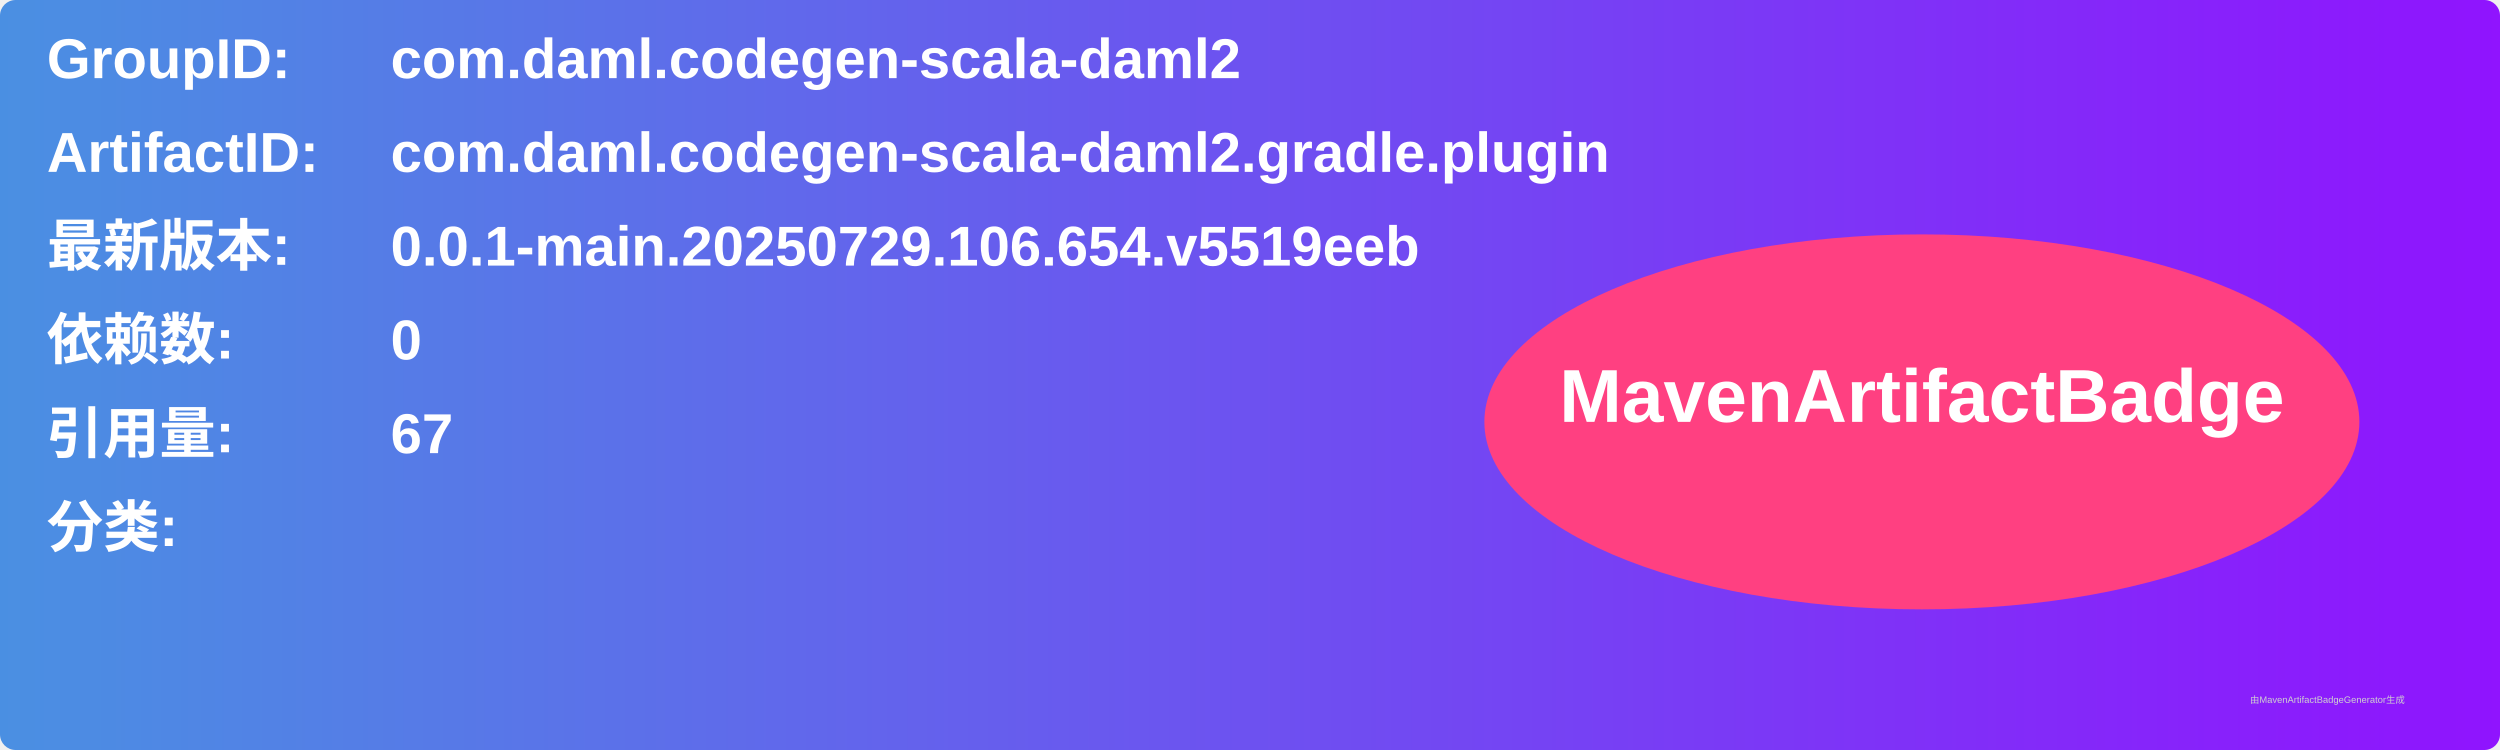
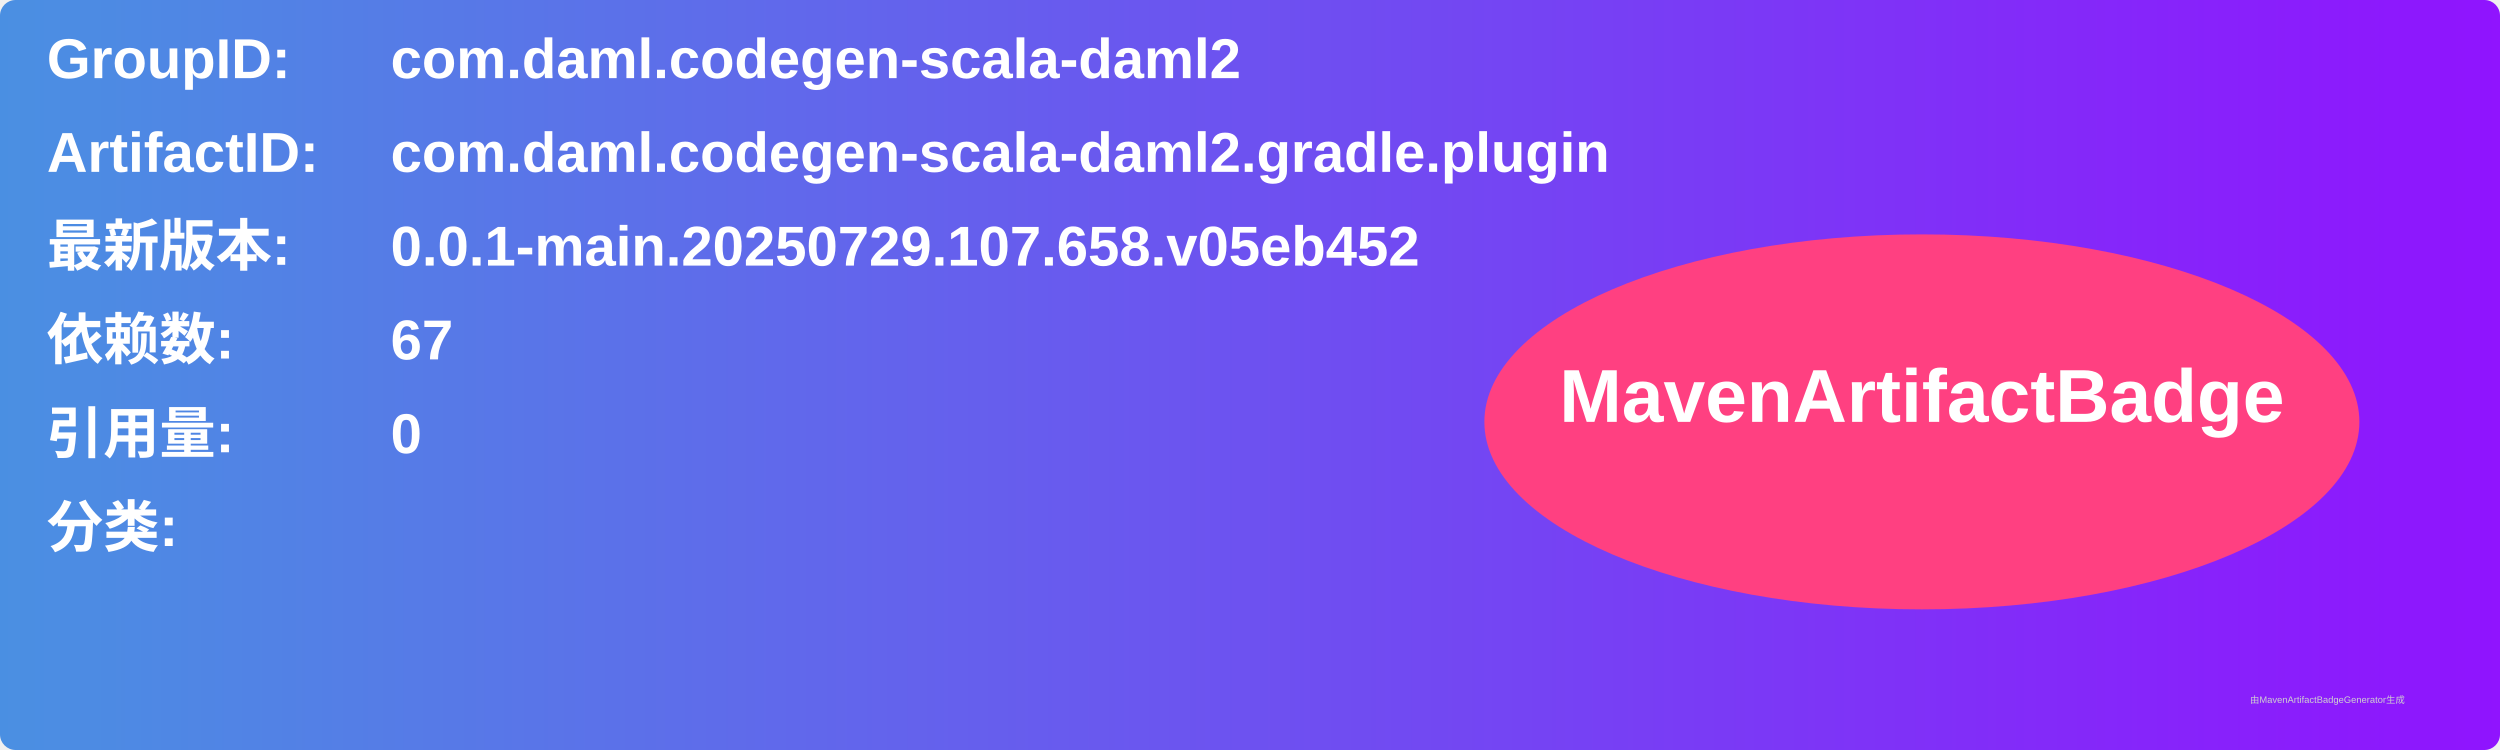
<svg xmlns="http://www.w3.org/2000/svg" width="800" height="240" viewBox="0 0 800 240">
  <linearGradient id="grad" x1="0%" y1="0%" x2="100%" y2="0%">
    <stop offset="0%" stop-color="#4a90e2" />
    <stop offset="100%" stop-color="#9013fe" />
  </linearGradient>
  <rect width="100%" height="100%" rx="5" ry="5" fill="url(#grad)" />
  <g transform="translate(15, 15)">
    <text x="0" y="10" font-family="Arial" font-size="18" fill="white" font-weight="bold" width="260">GroupID:</text>
    <text x="110" y="10" font-family="Arial" font-size="18" fill="white" font-weight="bold" width="460">com.daml.codegen-scala-daml2</text>
    <text x="0" y="40" font-family="Arial" font-size="18" fill="white" font-weight="bold" width="260">ArtifactID:</text>
    <text x="110" y="40" font-family="Arial" font-size="18" fill="white" font-weight="bold" width="460">com.daml.codegen-scala-daml2.gradle.plugin</text>
    <text x="0" y="70" font-family="Arial" font-size="18" fill="white" font-weight="bold">最新版本:</text>
    <text x="110" y="70" font-family="Arial" font-size="18" fill="white" font-weight="bold">
-       <tspan font-weight="bold">0.0.1-main.20250729.106.654.v5519eeb</tspan>
+       <tspan font-weight="bold">0.0.1-main.20250729.107.658.v05eb452</tspan>
    </text>
    <text x="0" y="100" font-family="Arial" font-size="18" fill="white" font-weight="bold">依赖数: </text>
    <text x="110" y="100" font-family="Arial" font-size="18" fill="white">
-       <tspan font-weight="bold">0</tspan>
+       <tspan font-weight="bold">67</tspan>
    </text>
    <text x="0" y="130" font-family="Arial" font-size="18" fill="white" font-weight="bold">引用量: </text>
    <text x="110" y="130" font-family="Arial" font-size="18" fill="white">
-       <tspan font-weight="bold">67</tspan>
+       <tspan font-weight="bold">0</tspan>
    </text>
    <text x="0" y="160" font-family="Arial" font-size="18" fill="white" font-weight="bold">分类:</text>
    <text x="10" y="190" font-family="Arial" font-size="10" fill="white">
      <tspan font-weight="bold" />
    </text>
    <ellipse cx="600" cy="120" rx="140" ry="60" fill="#ff4081" />
    <text x="600" y="120" text-anchor="middle" font-family="Arial" font-size="24" fill="white" font-weight="bold">MavenArtifactBadge</text>
  </g>
  <text x="720" y="225" font-family="Arial" font-size="3" fill="#d0d0d0">由MavenArtifactBadgeGenerator生成</text>
</svg>
